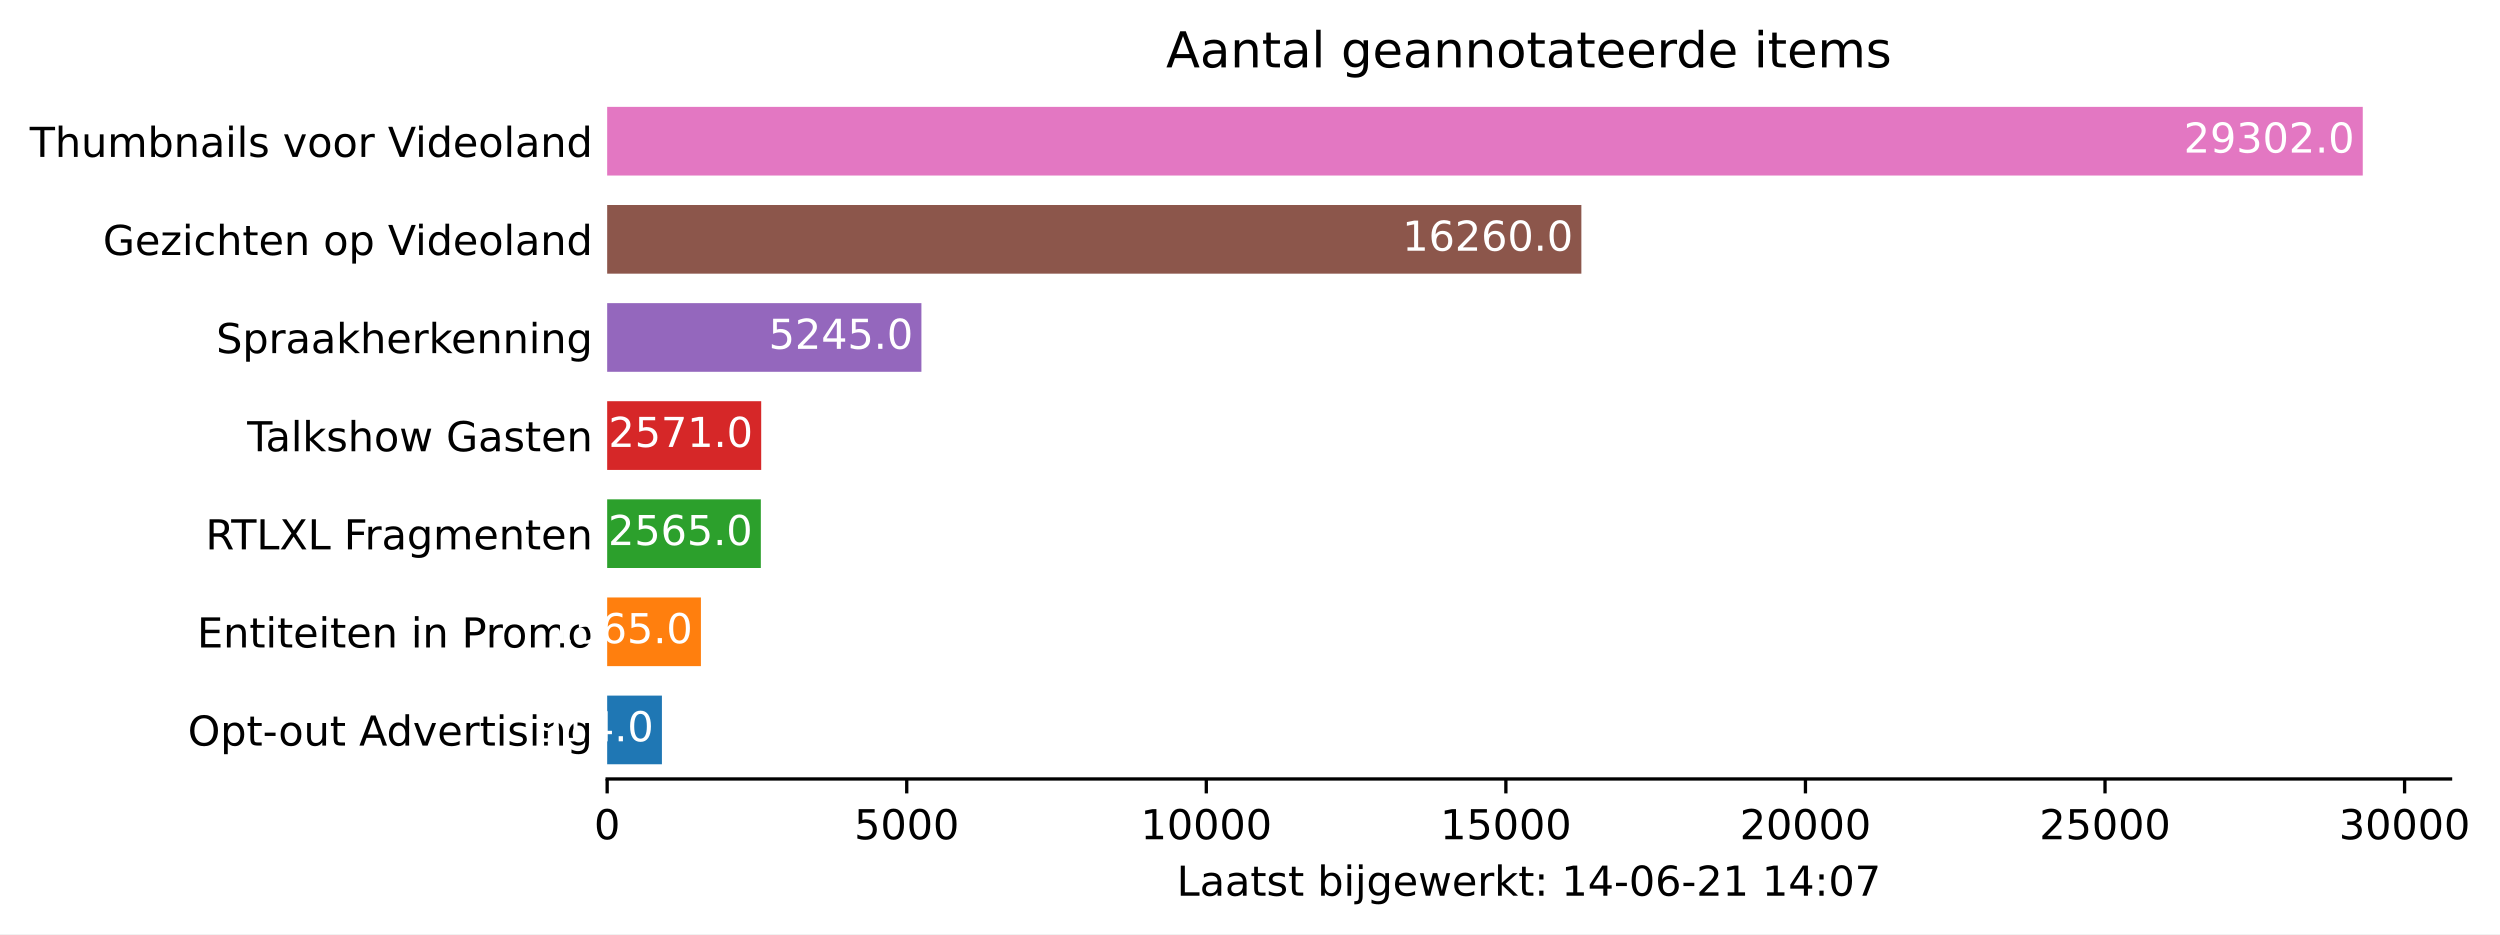
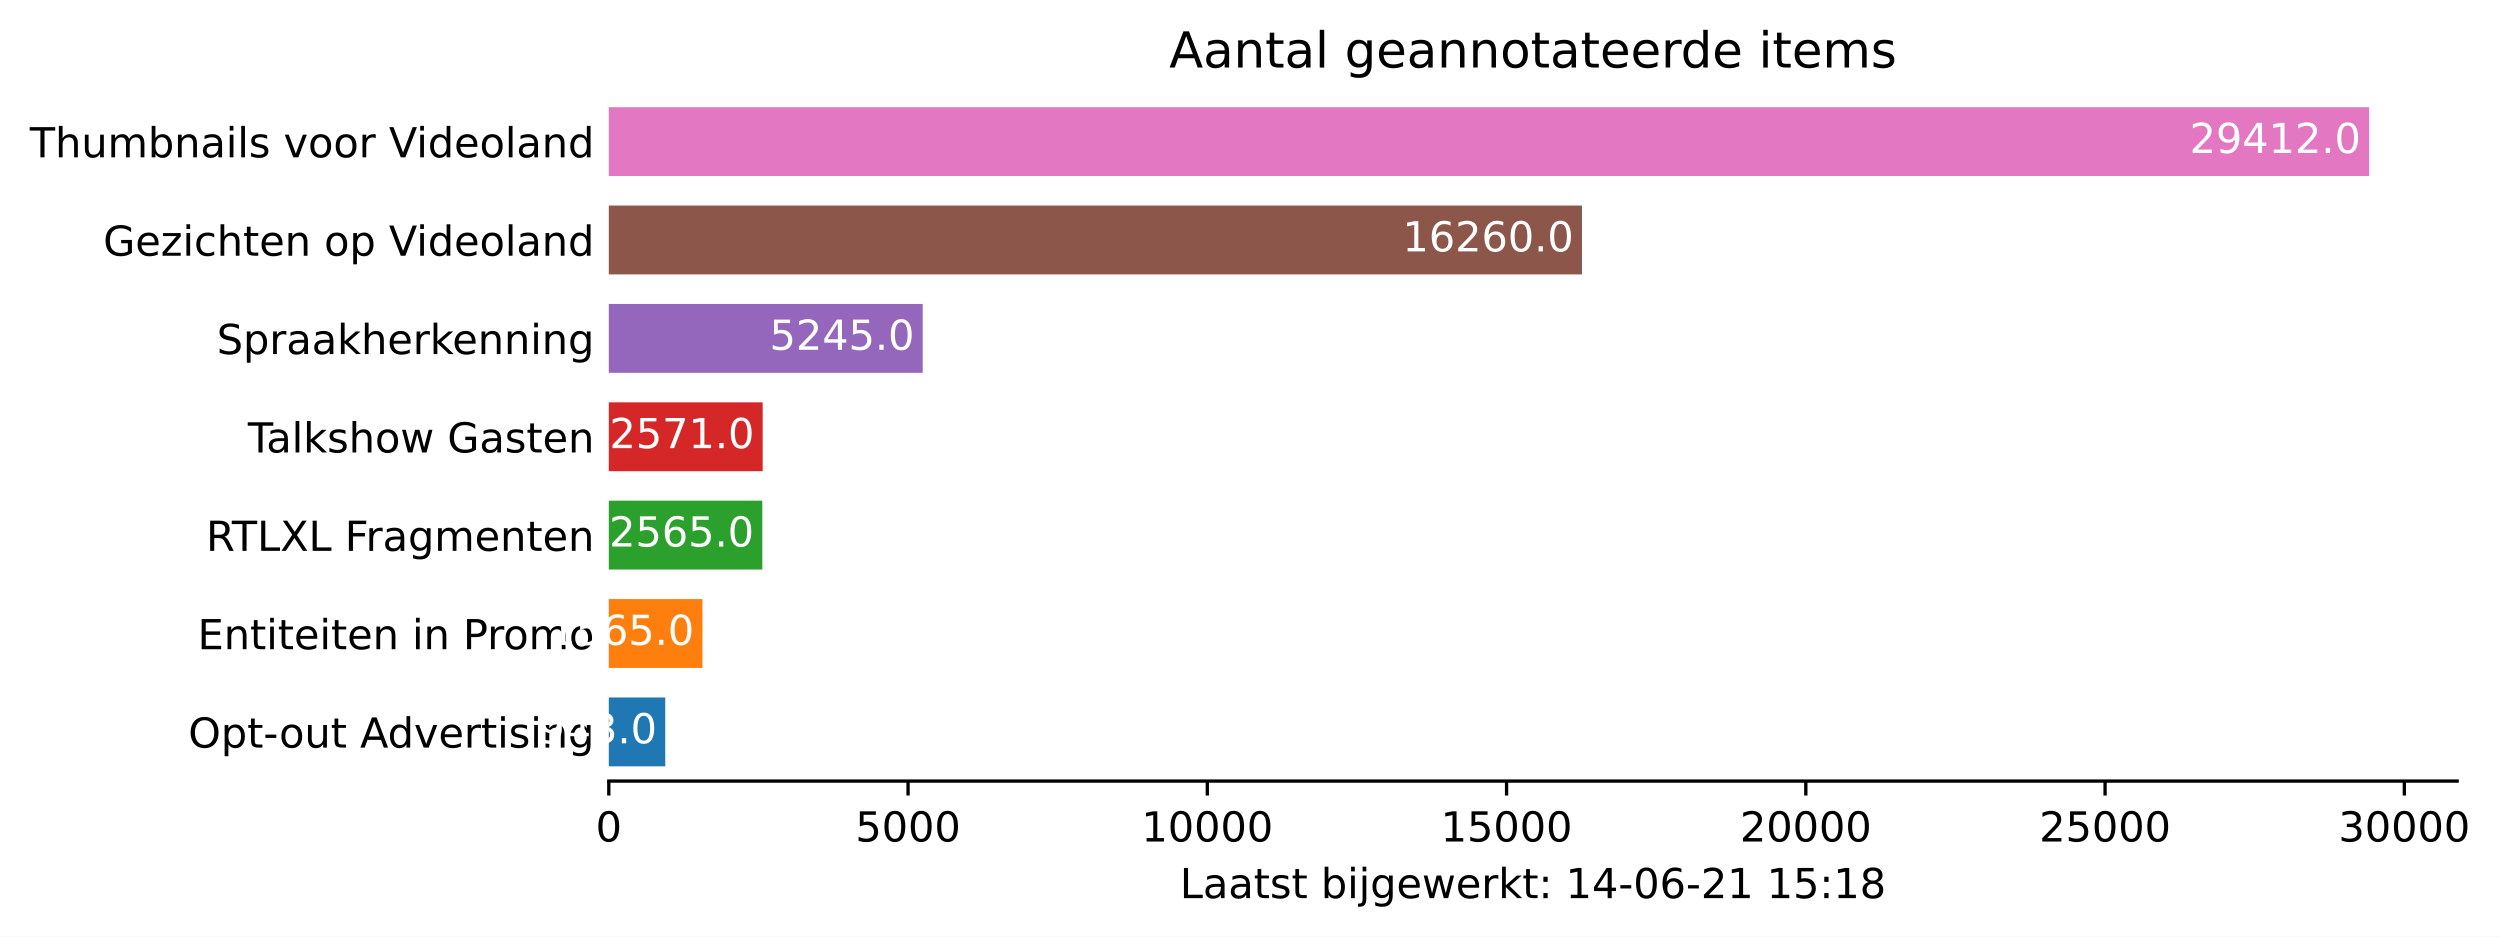
- <svg xmlns="http://www.w3.org/2000/svg" xmlns:xlink="http://www.w3.org/1999/xlink" height="226.194pt" version="1.1" viewBox="0 0 605.409 226.194" width="605.409pt">
+ <svg xmlns="http://www.w3.org/2000/svg" xmlns:xlink="http://www.w3.org/1999/xlink" height="226.194pt" version="1.1" viewBox="0 0 603.781 226.194" width="603.781pt">
  <defs>
    <style type="text/css">*{stroke-linecap:butt;stroke-linejoin:round;}</style>
  </defs>
  <g id="figure_1">
    <g id="patch_1">
-       <path d="M 0 226.194  L 605.409 226.194  L 605.409 0  L 0 0  z " style="fill:#ffffff;" />
+       <path d="M 0 226.194  L 603.781 226.194  L 603.781 0  L 0 0  z " style="fill:#ffffff;" />
    </g>
    <g id="axes_1">
      <g id="patch_2">
        <path d="M 147.033 188.638  L 593.433 188.638  L 593.433 22.318  L 147.033 22.318  z " style="fill:#ffffff;" />
      </g>
      <g id="patch_3">
-         <path clip-path="url(#p77dd5d8f05)" d="M 147.033 185.074  L 160.294 185.074  L 160.294 168.442  L 147.033 168.442  z " style="fill:#1f77b4;" />
+         <path clip-path="url(#p42a9fce59b)" d="M 147.033 185.074  L 160.664 185.074  L 160.664 168.442  L 147.033 168.442  z " style="fill:#1f77b4;" />
      </g>
      <g id="patch_4">
-         <path clip-path="url(#p77dd5d8f05)" d="M 147.033 161.314  L 169.739 161.314  L 169.739 144.682  L 147.033 144.682  z " style="fill:#ff7f0e;" />
+         <path clip-path="url(#p42a9fce59b)" d="M 147.033 161.314  L 169.654 161.314  L 169.654 144.682  L 147.033 144.682  z " style="fill:#ff7f0e;" />
      </g>
      <g id="patch_5">
-         <path clip-path="url(#p77dd5d8f05)" d="M 147.033 137.554  L 184.248 137.554  L 184.248 120.922  L 147.033 120.922  z " style="fill:#2ca02c;" />
+         <path clip-path="url(#p42a9fce59b)" d="M 147.033 137.554  L 184.109 137.554  L 184.109 120.922  L 147.033 120.922  z " style="fill:#2ca02c;" />
      </g>
      <g id="patch_6">
-         <path clip-path="url(#p77dd5d8f05)" d="M 147.033 113.794  L 184.335 113.794  L 184.335 97.162  L 147.033 97.162  z " style="fill:#d62728;" />
+         <path clip-path="url(#p42a9fce59b)" d="M 147.033 113.794  L 184.196 113.794  L 184.196 97.162  L 147.033 97.162  z " style="fill:#d62728;" />
      </g>
      <g id="patch_7">
-         <path clip-path="url(#p77dd5d8f05)" d="M 147.033 90.034  L 223.133 90.034  L 223.133 73.402  L 147.033 73.402  z " style="fill:#9467bd;" />
+         <path clip-path="url(#p42a9fce59b)" d="M 147.033 90.034  L 222.848 90.034  L 222.848 73.402  L 147.033 73.402  z " style="fill:#9467bd;" />
      </g>
      <g id="patch_8">
-         <path clip-path="url(#p77dd5d8f05)" d="M 147.033 66.274  L 382.949 66.274  L 382.949 49.642  L 147.033 49.642  z " style="fill:#8c564b;" />
+         <path clip-path="url(#p42a9fce59b)" d="M 147.033 66.274  L 382.067 66.274  L 382.067 49.642  L 147.033 49.642  z " style="fill:#8c564b;" />
      </g>
      <g id="patch_9">
-         <path clip-path="url(#p77dd5d8f05)" d="M 147.033 42.514  L 572.176 42.514  L 572.176 25.882  L 147.033 25.882  z " style="fill:#e377c2;" />
+         <path clip-path="url(#p42a9fce59b)" d="M 147.033 42.514  L 572.176 42.514  L 572.176 25.882  L 147.033 25.882  z " style="fill:#e377c2;" />
      </g>
      <g id="matplotlib.axis_1">
        <g id="xtick_1">
          <g id="line2d_1">
            <defs>
-               <path d="M 0 0  L 0 3.5  " id="m687e104dff" style="stroke:#000000;stroke-width:0.8;" />
+               <path d="M 0 0  L 0 3.5  " id="mfd3cbb9fb7" style="stroke:#000000;stroke-width:0.8;" />
            </defs>
            <g>
-               <use style="stroke:#000000;stroke-width:0.8;" x="147.033" xlink:href="#m687e104dff" y="188.638" />
+               <use style="stroke:#000000;stroke-width:0.8;" x="147.033" xlink:href="#mfd3cbb9fb7" y="188.638" />
            </g>
          </g>
          <g id="text_1">
            <g transform="translate(143.8516 203.2366)scale(0.1 -0.1)">
              <defs>
                <path d="M 2034 4250  Q 1547 4250 1301 3770  Q 1056 3291 1056 2328  Q 1056 1369 1301 889  Q 1547 409 2034 409  Q 2525 409 2770 889  Q 3016 1369 3016 2328  Q 3016 3291 2770 3770  Q 2525 4250 2034 4250  z M 2034 4750  Q 2819 4750 3233 4129  Q 3647 3509 3647 2328  Q 3647 1150 3233 529  Q 2819 -91 2034 -91  Q 1250 -91 836 529  Q 422 1150 422 2328  Q 422 3509 836 4129  Q 1250 4750 2034 4750  z " id="DejaVuSans-30" transform="scale(0.015625)" />
              </defs>
              <use xlink:href="#DejaVuSans-30" />
            </g>
          </g>
        </g>
        <g id="xtick_2">
          <g id="line2d_2">
            <g>
-               <use style="stroke:#000000;stroke-width:0.8;" x="219.578" xlink:href="#m687e104dff" y="188.638" />
+               <use style="stroke:#000000;stroke-width:0.8;" x="219.307" xlink:href="#mfd3cbb9fb7" y="188.638" />
            </g>
          </g>
          <g id="text_2">
-             <g transform="translate(206.8528 203.2366)scale(0.1 -0.1)">
+             <g transform="translate(206.5815 203.2366)scale(0.1 -0.1)">
              <defs>
                <path d="M 691 4666  L 3169 4666  L 3169 4134  L 1269 4134  L 1269 2991  Q 1406 3038 1543 3061  Q 1681 3084 1819 3084  Q 2600 3084 3056 2656  Q 3513 2228 3513 1497  Q 3513 744 3044 326  Q 2575 -91 1722 -91  Q 1428 -91 1123 -41  Q 819 9 494 109  L 494 744  Q 775 591 1075 516  Q 1375 441 1709 441  Q 2250 441 2565 725  Q 2881 1009 2881 1497  Q 2881 1984 2565 2268  Q 2250 2553 1709 2553  Q 1456 2553 1204 2497  Q 953 2441 691 2322  L 691 4666  z " id="DejaVuSans-35" transform="scale(0.015625)" />
              </defs>
              <use xlink:href="#DejaVuSans-35" />
              <use x="63.623" xlink:href="#DejaVuSans-30" />
              <use x="127.246" xlink:href="#DejaVuSans-30" />
              <use x="190.869" xlink:href="#DejaVuSans-30" />
            </g>
          </g>
        </g>
        <g id="xtick_3">
          <g id="line2d_3">
            <g>
-               <use style="stroke:#000000;stroke-width:0.8;" x="292.123" xlink:href="#m687e104dff" y="188.638" />
+               <use style="stroke:#000000;stroke-width:0.8;" x="291.58" xlink:href="#mfd3cbb9fb7" y="188.638" />
            </g>
          </g>
          <g id="text_3">
-             <g transform="translate(276.2166 203.2366)scale(0.1 -0.1)">
+             <g transform="translate(275.674 203.2366)scale(0.1 -0.1)">
              <defs>
                <path d="M 794 531  L 1825 531  L 1825 4091  L 703 3866  L 703 4441  L 1819 4666  L 2450 4666  L 2450 531  L 3481 531  L 3481 0  L 794 0  L 794 531  z " id="DejaVuSans-31" transform="scale(0.015625)" />
              </defs>
              <use xlink:href="#DejaVuSans-31" />
              <use x="63.623" xlink:href="#DejaVuSans-30" />
              <use x="127.246" xlink:href="#DejaVuSans-30" />
              <use x="190.869" xlink:href="#DejaVuSans-30" />
              <use x="254.492" xlink:href="#DejaVuSans-30" />
            </g>
          </g>
        </g>
        <g id="xtick_4">
          <g id="line2d_4">
            <g>
-               <use style="stroke:#000000;stroke-width:0.8;" x="364.668" xlink:href="#m687e104dff" y="188.638" />
+               <use style="stroke:#000000;stroke-width:0.8;" x="363.854" xlink:href="#mfd3cbb9fb7" y="188.638" />
            </g>
          </g>
          <g id="text_4">
-             <g transform="translate(348.7616 203.2366)scale(0.1 -0.1)">
+             <g transform="translate(347.9477 203.2366)scale(0.1 -0.1)">
              <use xlink:href="#DejaVuSans-31" />
              <use x="63.623" xlink:href="#DejaVuSans-35" />
              <use x="127.246" xlink:href="#DejaVuSans-30" />
              <use x="190.869" xlink:href="#DejaVuSans-30" />
              <use x="254.492" xlink:href="#DejaVuSans-30" />
            </g>
          </g>
        </g>
        <g id="xtick_5">
          <g id="line2d_5">
            <g>
-               <use style="stroke:#000000;stroke-width:0.8;" x="437.213" xlink:href="#m687e104dff" y="188.638" />
+               <use style="stroke:#000000;stroke-width:0.8;" x="436.128" xlink:href="#mfd3cbb9fb7" y="188.638" />
            </g>
          </g>
          <g id="text_5">
-             <g transform="translate(421.3067 203.2366)scale(0.1 -0.1)">
+             <g transform="translate(420.2214 203.2366)scale(0.1 -0.1)">
              <defs>
                <path d="M 1228 531  L 3431 531  L 3431 0  L 469 0  L 469 531  Q 828 903 1448 1529  Q 2069 2156 2228 2338  Q 2531 2678 2651 2914  Q 2772 3150 2772 3378  Q 2772 3750 2511 3984  Q 2250 4219 1831 4219  Q 1534 4219 1204 4116  Q 875 4013 500 3803  L 500 4441  Q 881 4594 1212 4672  Q 1544 4750 1819 4750  Q 2544 4750 2975 4387  Q 3406 4025 3406 3419  Q 3406 3131 3298 2873  Q 3191 2616 2906 2266  Q 2828 2175 2409 1742  Q 1991 1309 1228 531  z " id="DejaVuSans-32" transform="scale(0.015625)" />
              </defs>
              <use xlink:href="#DejaVuSans-32" />
              <use x="63.623" xlink:href="#DejaVuSans-30" />
              <use x="127.246" xlink:href="#DejaVuSans-30" />
              <use x="190.869" xlink:href="#DejaVuSans-30" />
              <use x="254.492" xlink:href="#DejaVuSans-30" />
            </g>
          </g>
        </g>
        <g id="xtick_6">
          <g id="line2d_6">
            <g>
-               <use style="stroke:#000000;stroke-width:0.8;" x="509.758" xlink:href="#m687e104dff" y="188.638" />
+               <use style="stroke:#000000;stroke-width:0.8;" x="508.401" xlink:href="#mfd3cbb9fb7" y="188.638" />
            </g>
          </g>
          <g id="text_6">
-             <g transform="translate(493.8517 203.2366)scale(0.1 -0.1)">
+             <g transform="translate(492.4951 203.2366)scale(0.1 -0.1)">
              <use xlink:href="#DejaVuSans-32" />
              <use x="63.623" xlink:href="#DejaVuSans-35" />
              <use x="127.246" xlink:href="#DejaVuSans-30" />
              <use x="190.869" xlink:href="#DejaVuSans-30" />
              <use x="254.492" xlink:href="#DejaVuSans-30" />
            </g>
          </g>
        </g>
        <g id="xtick_7">
          <g id="line2d_7">
            <g>
-               <use style="stroke:#000000;stroke-width:0.8;" x="582.303" xlink:href="#m687e104dff" y="188.638" />
+               <use style="stroke:#000000;stroke-width:0.8;" x="580.675" xlink:href="#mfd3cbb9fb7" y="188.638" />
            </g>
          </g>
          <g id="text_7">
-             <g transform="translate(566.3967 203.2366)scale(0.1 -0.1)">
+             <g transform="translate(564.7688 203.2366)scale(0.1 -0.1)">
              <defs>
                <path d="M 2597 2516  Q 3050 2419 3304 2112  Q 3559 1806 3559 1356  Q 3559 666 3084 287  Q 2609 -91 1734 -91  Q 1441 -91 1130 -33  Q 819 25 488 141  L 488 750  Q 750 597 1062 519  Q 1375 441 1716 441  Q 2309 441 2620 675  Q 2931 909 2931 1356  Q 2931 1769 2642 2001  Q 2353 2234 1838 2234  L 1294 2234  L 1294 2753  L 1863 2753  Q 2328 2753 2575 2939  Q 2822 3125 2822 3475  Q 2822 3834 2567 4026  Q 2313 4219 1838 4219  Q 1578 4219 1281 4162  Q 984 4106 628 3988  L 628 4550  Q 988 4650 1302 4700  Q 1616 4750 1894 4750  Q 2613 4750 3031 4423  Q 3450 4097 3450 3541  Q 3450 3153 3228 2886  Q 3006 2619 2597 2516  z " id="DejaVuSans-33" transform="scale(0.015625)" />
              </defs>
              <use xlink:href="#DejaVuSans-33" />
              <use x="63.623" xlink:href="#DejaVuSans-30" />
              <use x="127.246" xlink:href="#DejaVuSans-30" />
              <use x="190.869" xlink:href="#DejaVuSans-30" />
              <use x="254.492" xlink:href="#DejaVuSans-30" />
            </g>
          </g>
        </g>
        <g id="text_8">
          <g transform="translate(284.9578 216.9147)scale(0.1 -0.1)">
            <defs>
              <path d="M 628 4666  L 1259 4666  L 1259 531  L 3531 531  L 3531 0  L 628 0  L 628 4666  z " id="DejaVuSans-4c" transform="scale(0.015625)" />
              <path d="M 2194 1759  Q 1497 1759 1228 1600  Q 959 1441 959 1056  Q 959 750 1161 570  Q 1363 391 1709 391  Q 2188 391 2477 730  Q 2766 1069 2766 1631  L 2766 1759  L 2194 1759  z M 3341 1997  L 3341 0  L 2766 0  L 2766 531  Q 2569 213 2275 61  Q 1981 -91 1556 -91  Q 1019 -91 701 211  Q 384 513 384 1019  Q 384 1609 779 1909  Q 1175 2209 1959 2209  L 2766 2209  L 2766 2266  Q 2766 2663 2505 2880  Q 2244 3097 1772 3097  Q 1472 3097 1187 3025  Q 903 2953 641 2809  L 641 3341  Q 956 3463 1253 3523  Q 1550 3584 1831 3584  Q 2591 3584 2966 3190  Q 3341 2797 3341 1997  z " id="DejaVuSans-61" transform="scale(0.015625)" />
              <path d="M 1172 4494  L 1172 3500  L 2356 3500  L 2356 3053  L 1172 3053  L 1172 1153  Q 1172 725 1289 603  Q 1406 481 1766 481  L 2356 481  L 2356 0  L 1766 0  Q 1100 0 847 248  Q 594 497 594 1153  L 594 3053  L 172 3053  L 172 3500  L 594 3500  L 594 4494  L 1172 4494  z " id="DejaVuSans-74" transform="scale(0.015625)" />
              <path d="M 2834 3397  L 2834 2853  Q 2591 2978 2328 3040  Q 2066 3103 1784 3103  Q 1356 3103 1142 2972  Q 928 2841 928 2578  Q 928 2378 1081 2264  Q 1234 2150 1697 2047  L 1894 2003  Q 2506 1872 2764 1633  Q 3022 1394 3022 966  Q 3022 478 2636 193  Q 2250 -91 1575 -91  Q 1294 -91 989 -36  Q 684 19 347 128  L 347 722  Q 666 556 975 473  Q 1284 391 1588 391  Q 1994 391 2212 530  Q 2431 669 2431 922  Q 2431 1156 2273 1281  Q 2116 1406 1581 1522  L 1381 1569  Q 847 1681 609 1914  Q 372 2147 372 2553  Q 372 3047 722 3315  Q 1072 3584 1716 3584  Q 2034 3584 2315 3537  Q 2597 3491 2834 3397  z " id="DejaVuSans-73" transform="scale(0.015625)" />
              <path id="DejaVuSans-20" transform="scale(0.015625)" />
              <path d="M 3116 1747  Q 3116 2381 2855 2742  Q 2594 3103 2138 3103  Q 1681 3103 1420 2742  Q 1159 2381 1159 1747  Q 1159 1113 1420 752  Q 1681 391 2138 391  Q 2594 391 2855 752  Q 3116 1113 3116 1747  z M 1159 2969  Q 1341 3281 1617 3432  Q 1894 3584 2278 3584  Q 2916 3584 3314 3078  Q 3713 2572 3713 1747  Q 3713 922 3314 415  Q 2916 -91 2278 -91  Q 1894 -91 1617 61  Q 1341 213 1159 525  L 1159 0  L 581 0  L 581 4863  L 1159 4863  L 1159 2969  z " id="DejaVuSans-62" transform="scale(0.015625)" />
              <path d="M 603 3500  L 1178 3500  L 1178 0  L 603 0  L 603 3500  z M 603 4863  L 1178 4863  L 1178 4134  L 603 4134  L 603 4863  z " id="DejaVuSans-69" transform="scale(0.015625)" />
              <path d="M 603 3500  L 1178 3500  L 1178 -63  Q 1178 -731 923 -1031  Q 669 -1331 103 -1331  L -116 -1331  L -116 -844  L 38 -844  Q 366 -844 484 -692  Q 603 -541 603 -63  L 603 3500  z M 603 4863  L 1178 4863  L 1178 4134  L 603 4134  L 603 4863  z " id="DejaVuSans-6a" transform="scale(0.015625)" />
              <path d="M 2906 1791  Q 2906 2416 2648 2759  Q 2391 3103 1925 3103  Q 1463 3103 1205 2759  Q 947 2416 947 1791  Q 947 1169 1205 825  Q 1463 481 1925 481  Q 2391 481 2648 825  Q 2906 1169 2906 1791  z M 3481 434  Q 3481 -459 3084 -895  Q 2688 -1331 1869 -1331  Q 1566 -1331 1297 -1286  Q 1028 -1241 775 -1147  L 775 -588  Q 1028 -725 1275 -790  Q 1522 -856 1778 -856  Q 2344 -856 2625 -561  Q 2906 -266 2906 331  L 2906 616  Q 2728 306 2450 153  Q 2172 0 1784 0  Q 1141 0 747 490  Q 353 981 353 1791  Q 353 2603 747 3093  Q 1141 3584 1784 3584  Q 2172 3584 2450 3431  Q 2728 3278 2906 2969  L 2906 3500  L 3481 3500  L 3481 434  z " id="DejaVuSans-67" transform="scale(0.015625)" />
              <path d="M 3597 1894  L 3597 1613  L 953 1613  Q 991 1019 1311 708  Q 1631 397 2203 397  Q 2534 397 2845 478  Q 3156 559 3463 722  L 3463 178  Q 3153 47 2828 -22  Q 2503 -91 2169 -91  Q 1331 -91 842 396  Q 353 884 353 1716  Q 353 2575 817 3079  Q 1281 3584 2069 3584  Q 2775 3584 3186 3129  Q 3597 2675 3597 1894  z M 3022 2063  Q 3016 2534 2758 2815  Q 2500 3097 2075 3097  Q 1594 3097 1305 2825  Q 1016 2553 972 2059  L 3022 2063  z " id="DejaVuSans-65" transform="scale(0.015625)" />
              <path d="M 269 3500  L 844 3500  L 1563 769  L 2278 3500  L 2956 3500  L 3675 769  L 4391 3500  L 4966 3500  L 4050 0  L 3372 0  L 2619 2869  L 1863 0  L 1184 0  L 269 3500  z " id="DejaVuSans-77" transform="scale(0.015625)" />
              <path d="M 2631 2963  Q 2534 3019 2420 3045  Q 2306 3072 2169 3072  Q 1681 3072 1420 2755  Q 1159 2438 1159 1844  L 1159 0  L 581 0  L 581 3500  L 1159 3500  L 1159 2956  Q 1341 3275 1631 3429  Q 1922 3584 2338 3584  Q 2397 3584 2469 3576  Q 2541 3569 2628 3553  L 2631 2963  z " id="DejaVuSans-72" transform="scale(0.015625)" />
              <path d="M 581 4863  L 1159 4863  L 1159 1991  L 2875 3500  L 3609 3500  L 1753 1863  L 3688 0  L 2938 0  L 1159 1709  L 1159 0  L 581 0  L 581 4863  z " id="DejaVuSans-6b" transform="scale(0.015625)" />
              <path d="M 750 794  L 1409 794  L 1409 0  L 750 0  L 750 794  z M 750 3309  L 1409 3309  L 1409 2516  L 750 2516  L 750 3309  z " id="DejaVuSans-3a" transform="scale(0.015625)" />
              <path d="M 2419 4116  L 825 1625  L 2419 1625  L 2419 4116  z M 2253 4666  L 3047 4666  L 3047 1625  L 3713 1625  L 3713 1100  L 3047 1100  L 3047 0  L 2419 0  L 2419 1100  L 313 1100  L 313 1709  L 2253 4666  z " id="DejaVuSans-34" transform="scale(0.015625)" />
              <path d="M 313 2009  L 1997 2009  L 1997 1497  L 313 1497  L 313 2009  z " id="DejaVuSans-2d" transform="scale(0.015625)" />
              <path d="M 2113 2584  Q 1688 2584 1439 2293  Q 1191 2003 1191 1497  Q 1191 994 1439 701  Q 1688 409 2113 409  Q 2538 409 2786 701  Q 3034 994 3034 1497  Q 3034 2003 2786 2293  Q 2538 2584 2113 2584  z M 3366 4563  L 3366 3988  Q 3128 4100 2886 4159  Q 2644 4219 2406 4219  Q 1781 4219 1451 3797  Q 1122 3375 1075 2522  Q 1259 2794 1537 2939  Q 1816 3084 2150 3084  Q 2853 3084 3261 2657  Q 3669 2231 3669 1497  Q 3669 778 3244 343  Q 2819 -91 2113 -91  Q 1303 -91 875 529  Q 447 1150 447 2328  Q 447 3434 972 4092  Q 1497 4750 2381 4750  Q 2619 4750 2861 4703  Q 3103 4656 3366 4563  z " id="DejaVuSans-36" transform="scale(0.015625)" />
-               <path d="M 525 4666  L 3525 4666  L 3525 4397  L 1831 0  L 1172 0  L 2766 4134  L 525 4134  L 525 4666  z " id="DejaVuSans-37" transform="scale(0.015625)" />
+               <path d="M 2034 2216  Q 1584 2216 1326 1975  Q 1069 1734 1069 1313  Q 1069 891 1326 650  Q 1584 409 2034 409  Q 2484 409 2743 651  Q 3003 894 3003 1313  Q 3003 1734 2745 1975  Q 2488 2216 2034 2216  z M 1403 2484  Q 997 2584 770 2862  Q 544 3141 544 3541  Q 544 4100 942 4425  Q 1341 4750 2034 4750  Q 2731 4750 3128 4425  Q 3525 4100 3525 3541  Q 3525 3141 3298 2862  Q 3072 2584 2669 2484  Q 3125 2378 3379 2068  Q 3634 1759 3634 1313  Q 3634 634 3220 271  Q 2806 -91 2034 -91  Q 1263 -91 848 271  Q 434 634 434 1313  Q 434 1759 690 2068  Q 947 2378 1403 2484  z M 1172 3481  Q 1172 3119 1398 2916  Q 1625 2713 2034 2713  Q 2441 2713 2670 2916  Q 2900 3119 2900 3481  Q 2900 3844 2670 4047  Q 2441 4250 2034 4250  Q 1625 4250 1398 4047  Q 1172 3844 1172 3481  z " id="DejaVuSans-38" transform="scale(0.015625)" />
            </defs>
            <use xlink:href="#DejaVuSans-4c" />
            <use x="55.713" xlink:href="#DejaVuSans-61" />
            <use x="116.992" xlink:href="#DejaVuSans-61" />
            <use x="178.271" xlink:href="#DejaVuSans-74" />
            <use x="217.48" xlink:href="#DejaVuSans-73" />
            <use x="269.58" xlink:href="#DejaVuSans-74" />
            <use x="308.789" xlink:href="#DejaVuSans-20" />
            <use x="340.576" xlink:href="#DejaVuSans-62" />
            <use x="404.053" xlink:href="#DejaVuSans-69" />
            <use x="431.836" xlink:href="#DejaVuSans-6a" />
            <use x="459.619" xlink:href="#DejaVuSans-67" />
            <use x="523.096" xlink:href="#DejaVuSans-65" />
            <use x="584.619" xlink:href="#DejaVuSans-77" />
            <use x="666.406" xlink:href="#DejaVuSans-65" />
            <use x="727.93" xlink:href="#DejaVuSans-72" />
            <use x="769.043" xlink:href="#DejaVuSans-6b" />
            <use x="826.953" xlink:href="#DejaVuSans-74" />
            <use x="866.162" xlink:href="#DejaVuSans-3a" />
            <use x="899.854" xlink:href="#DejaVuSans-20" />
            <use x="931.641" xlink:href="#DejaVuSans-31" />
            <use x="995.264" xlink:href="#DejaVuSans-34" />
            <use x="1058.887" xlink:href="#DejaVuSans-2d" />
            <use x="1094.971" xlink:href="#DejaVuSans-30" />
            <use x="1158.594" xlink:href="#DejaVuSans-36" />
            <use x="1222.217" xlink:href="#DejaVuSans-2d" />
            <use x="1258.301" xlink:href="#DejaVuSans-32" />
            <use x="1321.924" xlink:href="#DejaVuSans-31" />
            <use x="1385.547" xlink:href="#DejaVuSans-20" />
            <use x="1417.334" xlink:href="#DejaVuSans-31" />
-             <use x="1480.957" xlink:href="#DejaVuSans-34" />
+             <use x="1480.957" xlink:href="#DejaVuSans-35" />
            <use x="1544.58" xlink:href="#DejaVuSans-3a" />
-             <use x="1578.271" xlink:href="#DejaVuSans-30" />
-             <use x="1641.895" xlink:href="#DejaVuSans-37" />
+             <use x="1578.271" xlink:href="#DejaVuSans-31" />
+             <use x="1641.895" xlink:href="#DejaVuSans-38" />
          </g>
        </g>
      </g>
      <g id="matplotlib.axis_2">
        <g id="ytick_1">
          <g id="line2d_8" />
          <g id="text_9">
            <g transform="translate(45.47344 180.5573)scale(0.1 -0.1)">
              <defs>
                <path d="M 2522 4238  Q 1834 4238 1429 3725  Q 1025 3213 1025 2328  Q 1025 1447 1429 934  Q 1834 422 2522 422  Q 3209 422 3611 934  Q 4013 1447 4013 2328  Q 4013 3213 3611 3725  Q 3209 4238 2522 4238  z M 2522 4750  Q 3503 4750 4090 4092  Q 4678 3434 4678 2328  Q 4678 1225 4090 567  Q 3503 -91 2522 -91  Q 1538 -91 948 565  Q 359 1222 359 2328  Q 359 3434 948 4092  Q 1538 4750 2522 4750  z " id="DejaVuSans-4f" transform="scale(0.015625)" />
                <path d="M 1159 525  L 1159 -1331  L 581 -1331  L 581 3500  L 1159 3500  L 1159 2969  Q 1341 3281 1617 3432  Q 1894 3584 2278 3584  Q 2916 3584 3314 3078  Q 3713 2572 3713 1747  Q 3713 922 3314 415  Q 2916 -91 2278 -91  Q 1894 -91 1617 61  Q 1341 213 1159 525  z M 3116 1747  Q 3116 2381 2855 2742  Q 2594 3103 2138 3103  Q 1681 3103 1420 2742  Q 1159 2381 1159 1747  Q 1159 1113 1420 752  Q 1681 391 2138 391  Q 2594 391 2855 752  Q 3116 1113 3116 1747  z " id="DejaVuSans-70" transform="scale(0.015625)" />
                <path d="M 1959 3097  Q 1497 3097 1228 2736  Q 959 2375 959 1747  Q 959 1119 1226 758  Q 1494 397 1959 397  Q 2419 397 2687 759  Q 2956 1122 2956 1747  Q 2956 2369 2687 2733  Q 2419 3097 1959 3097  z M 1959 3584  Q 2709 3584 3137 3096  Q 3566 2609 3566 1747  Q 3566 888 3137 398  Q 2709 -91 1959 -91  Q 1206 -91 779 398  Q 353 888 353 1747  Q 353 2609 779 3096  Q 1206 3584 1959 3584  z " id="DejaVuSans-6f" transform="scale(0.015625)" />
                <path d="M 544 1381  L 544 3500  L 1119 3500  L 1119 1403  Q 1119 906 1312 657  Q 1506 409 1894 409  Q 2359 409 2629 706  Q 2900 1003 2900 1516  L 2900 3500  L 3475 3500  L 3475 0  L 2900 0  L 2900 538  Q 2691 219 2414 64  Q 2138 -91 1772 -91  Q 1169 -91 856 284  Q 544 659 544 1381  z M 1991 3584  L 1991 3584  z " id="DejaVuSans-75" transform="scale(0.015625)" />
                <path d="M 2188 4044  L 1331 1722  L 3047 1722  L 2188 4044  z M 1831 4666  L 2547 4666  L 4325 0  L 3669 0  L 3244 1197  L 1141 1197  L 716 0  L 50 0  L 1831 4666  z " id="DejaVuSans-41" transform="scale(0.015625)" />
                <path d="M 2906 2969  L 2906 4863  L 3481 4863  L 3481 0  L 2906 0  L 2906 525  Q 2725 213 2448 61  Q 2172 -91 1784 -91  Q 1150 -91 751 415  Q 353 922 353 1747  Q 353 2572 751 3078  Q 1150 3584 1784 3584  Q 2172 3584 2448 3432  Q 2725 3281 2906 2969  z M 947 1747  Q 947 1113 1208 752  Q 1469 391 1925 391  Q 2381 391 2643 752  Q 2906 1113 2906 1747  Q 2906 2381 2643 2742  Q 2381 3103 1925 3103  Q 1469 3103 1208 2742  Q 947 2381 947 1747  z " id="DejaVuSans-64" transform="scale(0.015625)" />
                <path d="M 191 3500  L 800 3500  L 1894 563  L 2988 3500  L 3597 3500  L 2284 0  L 1503 0  L 191 3500  z " id="DejaVuSans-76" transform="scale(0.015625)" />
                <path d="M 3513 2113  L 3513 0  L 2938 0  L 2938 2094  Q 2938 2591 2744 2837  Q 2550 3084 2163 3084  Q 1697 3084 1428 2787  Q 1159 2491 1159 1978  L 1159 0  L 581 0  L 581 3500  L 1159 3500  L 1159 2956  Q 1366 3272 1645 3428  Q 1925 3584 2291 3584  Q 2894 3584 3203 3211  Q 3513 2838 3513 2113  z " id="DejaVuSans-6e" transform="scale(0.015625)" />
              </defs>
              <use xlink:href="#DejaVuSans-4f" />
              <use x="78.711" xlink:href="#DejaVuSans-70" />
              <use x="142.188" xlink:href="#DejaVuSans-74" />
              <use x="181.396" xlink:href="#DejaVuSans-2d" />
              <use x="219.355" xlink:href="#DejaVuSans-6f" />
              <use x="280.537" xlink:href="#DejaVuSans-75" />
              <use x="343.916" xlink:href="#DejaVuSans-74" />
              <use x="383.125" xlink:href="#DejaVuSans-20" />
              <use x="414.912" xlink:href="#DejaVuSans-41" />
              <use x="481.57" xlink:href="#DejaVuSans-64" />
              <use x="545.047" xlink:href="#DejaVuSans-76" />
              <use x="604.227" xlink:href="#DejaVuSans-65" />
              <use x="665.75" xlink:href="#DejaVuSans-72" />
              <use x="706.863" xlink:href="#DejaVuSans-74" />
              <use x="746.072" xlink:href="#DejaVuSans-69" />
              <use x="773.855" xlink:href="#DejaVuSans-73" />
              <use x="825.955" xlink:href="#DejaVuSans-69" />
              <use x="853.738" xlink:href="#DejaVuSans-6e" />
              <use x="917.117" xlink:href="#DejaVuSans-67" />
            </g>
          </g>
        </g>
        <g id="ytick_2">
          <g id="line2d_9" />
          <g id="text_10">
            <g transform="translate(47.725 156.7973)scale(0.1 -0.1)">
              <defs>
                <path d="M 628 4666  L 3578 4666  L 3578 4134  L 1259 4134  L 1259 2753  L 3481 2753  L 3481 2222  L 1259 2222  L 1259 531  L 3634 531  L 3634 0  L 628 0  L 628 4666  z " id="DejaVuSans-45" transform="scale(0.015625)" />
                <path d="M 1259 4147  L 1259 2394  L 2053 2394  Q 2494 2394 2734 2622  Q 2975 2850 2975 3272  Q 2975 3691 2734 3919  Q 2494 4147 2053 4147  L 1259 4147  z M 628 4666  L 2053 4666  Q 2838 4666 3239 4311  Q 3641 3956 3641 3272  Q 3641 2581 3239 2228  Q 2838 1875 2053 1875  L 1259 1875  L 1259 0  L 628 0  L 628 4666  z " id="DejaVuSans-50" transform="scale(0.015625)" />
                <path d="M 3328 2828  Q 3544 3216 3844 3400  Q 4144 3584 4550 3584  Q 5097 3584 5394 3201  Q 5691 2819 5691 2113  L 5691 0  L 5113 0  L 5113 2094  Q 5113 2597 4934 2840  Q 4756 3084 4391 3084  Q 3944 3084 3684 2787  Q 3425 2491 3425 1978  L 3425 0  L 2847 0  L 2847 2094  Q 2847 2600 2669 2842  Q 2491 3084 2119 3084  Q 1678 3084 1418 2786  Q 1159 2488 1159 1978  L 1159 0  L 581 0  L 581 3500  L 1159 3500  L 1159 2956  Q 1356 3278 1631 3431  Q 1906 3584 2284 3584  Q 2666 3584 2933 3390  Q 3200 3197 3328 2828  z " id="DejaVuSans-6d" transform="scale(0.015625)" />
              </defs>
              <use xlink:href="#DejaVuSans-45" />
              <use x="63.184" xlink:href="#DejaVuSans-6e" />
              <use x="126.562" xlink:href="#DejaVuSans-74" />
              <use x="165.771" xlink:href="#DejaVuSans-69" />
              <use x="193.555" xlink:href="#DejaVuSans-74" />
              <use x="232.764" xlink:href="#DejaVuSans-65" />
              <use x="294.287" xlink:href="#DejaVuSans-69" />
              <use x="322.07" xlink:href="#DejaVuSans-74" />
              <use x="361.279" xlink:href="#DejaVuSans-65" />
              <use x="422.803" xlink:href="#DejaVuSans-6e" />
              <use x="486.182" xlink:href="#DejaVuSans-20" />
              <use x="517.969" xlink:href="#DejaVuSans-69" />
              <use x="545.752" xlink:href="#DejaVuSans-6e" />
              <use x="609.131" xlink:href="#DejaVuSans-20" />
              <use x="640.918" xlink:href="#DejaVuSans-50" />
              <use x="699.471" xlink:href="#DejaVuSans-72" />
              <use x="738.334" xlink:href="#DejaVuSans-6f" />
              <use x="799.516" xlink:href="#DejaVuSans-6d" />
              <use x="896.928" xlink:href="#DejaVuSans-6f" />
            </g>
          </g>
        </g>
        <g id="ytick_3">
          <g id="line2d_10" />
          <g id="text_11">
            <g transform="translate(49.77344 133.0373)scale(0.1 -0.1)">
              <defs>
                <path d="M 2841 2188  Q 3044 2119 3236 1894  Q 3428 1669 3622 1275  L 4263 0  L 3584 0  L 2988 1197  Q 2756 1666 2539 1819  Q 2322 1972 1947 1972  L 1259 1972  L 1259 0  L 628 0  L 628 4666  L 2053 4666  Q 2853 4666 3247 4331  Q 3641 3997 3641 3322  Q 3641 2881 3436 2590  Q 3231 2300 2841 2188  z M 1259 4147  L 1259 2491  L 2053 2491  Q 2509 2491 2742 2702  Q 2975 2913 2975 3322  Q 2975 3731 2742 3939  Q 2509 4147 2053 4147  L 1259 4147  z " id="DejaVuSans-52" transform="scale(0.015625)" />
                <path d="M -19 4666  L 3928 4666  L 3928 4134  L 2272 4134  L 2272 0  L 1638 0  L 1638 4134  L -19 4134  L -19 4666  z " id="DejaVuSans-54" transform="scale(0.015625)" />
                <path d="M 403 4666  L 1081 4666  L 2241 2931  L 3406 4666  L 4084 4666  L 2584 2425  L 4184 0  L 3506 0  L 2194 1984  L 872 0  L 191 0  L 1856 2491  L 403 4666  z " id="DejaVuSans-58" transform="scale(0.015625)" />
                <path d="M 628 4666  L 3309 4666  L 3309 4134  L 1259 4134  L 1259 2759  L 3109 2759  L 3109 2228  L 1259 2228  L 1259 0  L 628 0  L 628 4666  z " id="DejaVuSans-46" transform="scale(0.015625)" />
              </defs>
              <use xlink:href="#DejaVuSans-52" />
              <use x="62.232" xlink:href="#DejaVuSans-54" />
              <use x="123.316" xlink:href="#DejaVuSans-4c" />
              <use x="179.029" xlink:href="#DejaVuSans-58" />
              <use x="247.535" xlink:href="#DejaVuSans-4c" />
              <use x="303.248" xlink:href="#DejaVuSans-20" />
              <use x="335.035" xlink:href="#DejaVuSans-46" />
              <use x="385.305" xlink:href="#DejaVuSans-72" />
              <use x="426.418" xlink:href="#DejaVuSans-61" />
              <use x="487.697" xlink:href="#DejaVuSans-67" />
              <use x="551.174" xlink:href="#DejaVuSans-6d" />
              <use x="648.586" xlink:href="#DejaVuSans-65" />
              <use x="710.109" xlink:href="#DejaVuSans-6e" />
              <use x="773.488" xlink:href="#DejaVuSans-74" />
              <use x="812.697" xlink:href="#DejaVuSans-65" />
              <use x="874.221" xlink:href="#DejaVuSans-6e" />
            </g>
          </g>
        </g>
        <g id="ytick_4">
          <g id="line2d_11" />
          <g id="text_12">
            <g transform="translate(59.85938 109.2773)scale(0.1 -0.1)">
              <defs>
                <path d="M 603 4863  L 1178 4863  L 1178 0  L 603 0  L 603 4863  z " id="DejaVuSans-6c" transform="scale(0.015625)" />
                <path d="M 3513 2113  L 3513 0  L 2938 0  L 2938 2094  Q 2938 2591 2744 2837  Q 2550 3084 2163 3084  Q 1697 3084 1428 2787  Q 1159 2491 1159 1978  L 1159 0  L 581 0  L 581 4863  L 1159 4863  L 1159 2956  Q 1366 3272 1645 3428  Q 1925 3584 2291 3584  Q 2894 3584 3203 3211  Q 3513 2838 3513 2113  z " id="DejaVuSans-68" transform="scale(0.015625)" />
                <path d="M 3809 666  L 3809 1919  L 2778 1919  L 2778 2438  L 4434 2438  L 4434 434  Q 4069 175 3628 42  Q 3188 -91 2688 -91  Q 1594 -91 976 548  Q 359 1188 359 2328  Q 359 3472 976 4111  Q 1594 4750 2688 4750  Q 3144 4750 3555 4637  Q 3966 4525 4313 4306  L 4313 3634  Q 3963 3931 3569 4081  Q 3175 4231 2741 4231  Q 1884 4231 1454 3753  Q 1025 3275 1025 2328  Q 1025 1384 1454 906  Q 1884 428 2741 428  Q 3075 428 3337 486  Q 3600 544 3809 666  z " id="DejaVuSans-47" transform="scale(0.015625)" />
              </defs>
              <use xlink:href="#DejaVuSans-54" />
              <use x="44.584" xlink:href="#DejaVuSans-61" />
              <use x="105.863" xlink:href="#DejaVuSans-6c" />
              <use x="133.646" xlink:href="#DejaVuSans-6b" />
              <use x="191.557" xlink:href="#DejaVuSans-73" />
              <use x="243.656" xlink:href="#DejaVuSans-68" />
              <use x="307.035" xlink:href="#DejaVuSans-6f" />
              <use x="368.217" xlink:href="#DejaVuSans-77" />
              <use x="450.004" xlink:href="#DejaVuSans-20" />
              <use x="481.791" xlink:href="#DejaVuSans-47" />
              <use x="559.281" xlink:href="#DejaVuSans-61" />
              <use x="620.561" xlink:href="#DejaVuSans-73" />
              <use x="672.66" xlink:href="#DejaVuSans-74" />
              <use x="711.869" xlink:href="#DejaVuSans-65" />
              <use x="773.393" xlink:href="#DejaVuSans-6e" />
            </g>
          </g>
        </g>
        <g id="ytick_5">
          <g id="line2d_12" />
          <g id="text_13">
            <g transform="translate(52.35625 85.51734)scale(0.1 -0.1)">
              <defs>
                <path d="M 3425 4513  L 3425 3897  Q 3066 4069 2747 4153  Q 2428 4238 2131 4238  Q 1616 4238 1336 4038  Q 1056 3838 1056 3469  Q 1056 3159 1242 3001  Q 1428 2844 1947 2747  L 2328 2669  Q 3034 2534 3370 2195  Q 3706 1856 3706 1288  Q 3706 609 3251 259  Q 2797 -91 1919 -91  Q 1588 -91 1214 -16  Q 841 59 441 206  L 441 856  Q 825 641 1194 531  Q 1563 422 1919 422  Q 2459 422 2753 634  Q 3047 847 3047 1241  Q 3047 1584 2836 1778  Q 2625 1972 2144 2069  L 1759 2144  Q 1053 2284 737 2584  Q 422 2884 422 3419  Q 422 4038 858 4394  Q 1294 4750 2059 4750  Q 2388 4750 2728 4690  Q 3069 4631 3425 4513  z " id="DejaVuSans-53" transform="scale(0.015625)" />
              </defs>
              <use xlink:href="#DejaVuSans-53" />
              <use x="63.477" xlink:href="#DejaVuSans-70" />
              <use x="126.953" xlink:href="#DejaVuSans-72" />
              <use x="168.066" xlink:href="#DejaVuSans-61" />
              <use x="229.346" xlink:href="#DejaVuSans-61" />
              <use x="290.625" xlink:href="#DejaVuSans-6b" />
              <use x="348.535" xlink:href="#DejaVuSans-68" />
              <use x="411.914" xlink:href="#DejaVuSans-65" />
              <use x="473.438" xlink:href="#DejaVuSans-72" />
              <use x="514.551" xlink:href="#DejaVuSans-6b" />
              <use x="568.836" xlink:href="#DejaVuSans-65" />
              <use x="630.359" xlink:href="#DejaVuSans-6e" />
              <use x="693.738" xlink:href="#DejaVuSans-6e" />
              <use x="757.117" xlink:href="#DejaVuSans-69" />
              <use x="784.9" xlink:href="#DejaVuSans-6e" />
              <use x="848.279" xlink:href="#DejaVuSans-67" />
            </g>
          </g>
        </g>
        <g id="ytick_6">
          <g id="line2d_13" />
          <g id="text_14">
            <g transform="translate(24.92813 61.75734)scale(0.1 -0.1)">
              <defs>
                <path d="M 353 3500  L 3084 3500  L 3084 2975  L 922 459  L 3084 459  L 3084 0  L 275 0  L 275 525  L 2438 3041  L 353 3041  L 353 3500  z " id="DejaVuSans-7a" transform="scale(0.015625)" />
                <path d="M 3122 3366  L 3122 2828  Q 2878 2963 2633 3030  Q 2388 3097 2138 3097  Q 1578 3097 1268 2742  Q 959 2388 959 1747  Q 959 1106 1268 751  Q 1578 397 2138 397  Q 2388 397 2633 464  Q 2878 531 3122 666  L 3122 134  Q 2881 22 2623 -34  Q 2366 -91 2075 -91  Q 1284 -91 818 406  Q 353 903 353 1747  Q 353 2603 823 3093  Q 1294 3584 2113 3584  Q 2378 3584 2631 3529  Q 2884 3475 3122 3366  z " id="DejaVuSans-63" transform="scale(0.015625)" />
                <path d="M 1831 0  L 50 4666  L 709 4666  L 2188 738  L 3669 4666  L 4325 4666  L 2547 0  L 1831 0  z " id="DejaVuSans-56" transform="scale(0.015625)" />
              </defs>
              <use xlink:href="#DejaVuSans-47" />
              <use x="77.49" xlink:href="#DejaVuSans-65" />
              <use x="139.014" xlink:href="#DejaVuSans-7a" />
              <use x="191.504" xlink:href="#DejaVuSans-69" />
              <use x="219.287" xlink:href="#DejaVuSans-63" />
              <use x="274.268" xlink:href="#DejaVuSans-68" />
              <use x="337.646" xlink:href="#DejaVuSans-74" />
              <use x="376.855" xlink:href="#DejaVuSans-65" />
              <use x="438.379" xlink:href="#DejaVuSans-6e" />
              <use x="501.758" xlink:href="#DejaVuSans-20" />
              <use x="533.545" xlink:href="#DejaVuSans-6f" />
              <use x="594.727" xlink:href="#DejaVuSans-70" />
              <use x="658.203" xlink:href="#DejaVuSans-20" />
              <use x="689.99" xlink:href="#DejaVuSans-56" />
              <use x="756.148" xlink:href="#DejaVuSans-69" />
              <use x="783.932" xlink:href="#DejaVuSans-64" />
              <use x="847.408" xlink:href="#DejaVuSans-65" />
              <use x="908.932" xlink:href="#DejaVuSans-6f" />
              <use x="970.113" xlink:href="#DejaVuSans-6c" />
              <use x="997.896" xlink:href="#DejaVuSans-61" />
              <use x="1059.176" xlink:href="#DejaVuSans-6e" />
              <use x="1122.555" xlink:href="#DejaVuSans-64" />
            </g>
          </g>
        </g>
        <g id="ytick_7">
          <g id="line2d_14" />
          <g id="text_15">
            <g transform="translate(7.2 37.99734)scale(0.1 -0.1)">
              <use xlink:href="#DejaVuSans-54" />
              <use x="61.084" xlink:href="#DejaVuSans-68" />
              <use x="124.463" xlink:href="#DejaVuSans-75" />
              <use x="187.842" xlink:href="#DejaVuSans-6d" />
              <use x="285.254" xlink:href="#DejaVuSans-62" />
              <use x="348.73" xlink:href="#DejaVuSans-6e" />
              <use x="412.109" xlink:href="#DejaVuSans-61" />
              <use x="473.389" xlink:href="#DejaVuSans-69" />
              <use x="501.172" xlink:href="#DejaVuSans-6c" />
              <use x="528.955" xlink:href="#DejaVuSans-73" />
              <use x="581.055" xlink:href="#DejaVuSans-20" />
              <use x="612.842" xlink:href="#DejaVuSans-76" />
              <use x="672.021" xlink:href="#DejaVuSans-6f" />
              <use x="733.203" xlink:href="#DejaVuSans-6f" />
              <use x="794.385" xlink:href="#DejaVuSans-72" />
              <use x="835.498" xlink:href="#DejaVuSans-20" />
              <use x="867.285" xlink:href="#DejaVuSans-56" />
              <use x="933.443" xlink:href="#DejaVuSans-69" />
              <use x="961.227" xlink:href="#DejaVuSans-64" />
              <use x="1024.703" xlink:href="#DejaVuSans-65" />
              <use x="1086.227" xlink:href="#DejaVuSans-6f" />
              <use x="1147.408" xlink:href="#DejaVuSans-6c" />
              <use x="1175.191" xlink:href="#DejaVuSans-61" />
              <use x="1236.471" xlink:href="#DejaVuSans-6e" />
              <use x="1299.85" xlink:href="#DejaVuSans-64" />
            </g>
          </g>
        </g>
      </g>
      <g id="patch_10">
        <path d="M 147.033 188.638  L 593.433 188.638  " style="fill:none;stroke:#000000;stroke-linecap:square;stroke-linejoin:miter;stroke-width:0.8;" />
      </g>
      <g id="text_16">
-         <g style="fill:#ffffff;" transform="translate(129.6659 179.5175)scale(0.1 -0.1)">
+         <g style="fill:#ffffff;" transform="translate(130.0355 179.5175)scale(0.1 -0.1)">
          <defs>
            <path d="M 703 97  L 703 672  Q 941 559 1184 500  Q 1428 441 1663 441  Q 2288 441 2617 861  Q 2947 1281 2994 2138  Q 2813 1869 2534 1725  Q 2256 1581 1919 1581  Q 1219 1581 811 2004  Q 403 2428 403 3163  Q 403 3881 828 4315  Q 1253 4750 1959 4750  Q 2769 4750 3195 4129  Q 3622 3509 3622 2328  Q 3622 1225 3098 567  Q 2575 -91 1691 -91  Q 1453 -91 1209 -44  Q 966 3 703 97  z M 1959 2075  Q 2384 2075 2632 2365  Q 2881 2656 2881 3163  Q 2881 3666 2632 3958  Q 2384 4250 1959 4250  Q 1534 4250 1286 3958  Q 1038 3666 1038 3163  Q 1038 2656 1286 2365  Q 1534 2075 1959 2075  z " id="DejaVuSans-39" transform="scale(0.015625)" />
            <path d="M 684 794  L 1344 794  L 1344 0  L 684 0  L 684 794  z " id="DejaVuSans-2e" transform="scale(0.015625)" />
          </defs>
          <use xlink:href="#DejaVuSans-39" />
-           <use x="63.623" xlink:href="#DejaVuSans-31" />
-           <use x="127.246" xlink:href="#DejaVuSans-34" />
+           <use x="63.623" xlink:href="#DejaVuSans-34" />
+           <use x="127.246" xlink:href="#DejaVuSans-33" />
          <use x="190.869" xlink:href="#DejaVuSans-2e" />
          <use x="222.656" xlink:href="#DejaVuSans-30" />
        </g>
      </g>
      <g id="text_17">
-         <g style="fill:#ffffff;" transform="translate(132.7488 155.7575)scale(0.1 -0.1)">
+         <g style="fill:#ffffff;" transform="translate(132.6639 155.7575)scale(0.1 -0.1)">
          <use xlink:href="#DejaVuSans-31" />
          <use x="63.623" xlink:href="#DejaVuSans-35" />
          <use x="127.246" xlink:href="#DejaVuSans-36" />
          <use x="190.869" xlink:href="#DejaVuSans-35" />
          <use x="254.492" xlink:href="#DejaVuSans-2e" />
          <use x="286.279" xlink:href="#DejaVuSans-30" />
        </g>
      </g>
      <g id="text_18">
-         <g style="fill:#ffffff;" transform="translate(147.2578 131.9975)scale(0.1 -0.1)">
+         <g style="fill:#ffffff;" transform="translate(147.1186 131.9975)scale(0.1 -0.1)">
          <use xlink:href="#DejaVuSans-32" />
          <use x="63.623" xlink:href="#DejaVuSans-35" />
          <use x="127.246" xlink:href="#DejaVuSans-36" />
          <use x="190.869" xlink:href="#DejaVuSans-35" />
          <use x="254.492" xlink:href="#DejaVuSans-2e" />
          <use x="286.279" xlink:href="#DejaVuSans-30" />
        </g>
      </g>
      <g id="text_19">
-         <g style="fill:#ffffff;" transform="translate(147.3448 108.2375)scale(0.1 -0.1)">
+         <g style="fill:#ffffff;" transform="translate(147.2053 108.2375)scale(0.1 -0.1)">
+           <defs>
+             <path d="M 525 4666  L 3525 4666  L 3525 4397  L 1831 0  L 1172 0  L 2766 4134  L 525 4134  L 525 4666  z " id="DejaVuSans-37" transform="scale(0.015625)" />
+           </defs>
          <use xlink:href="#DejaVuSans-32" />
          <use x="63.623" xlink:href="#DejaVuSans-35" />
          <use x="127.246" xlink:href="#DejaVuSans-37" />
          <use x="190.869" xlink:href="#DejaVuSans-31" />
          <use x="254.492" xlink:href="#DejaVuSans-2e" />
          <use x="286.279" xlink:href="#DejaVuSans-30" />
        </g>
      </g>
      <g id="text_20">
-         <g style="fill:#ffffff;" transform="translate(186.1419 84.4775)scale(0.1 -0.1)">
+         <g style="fill:#ffffff;" transform="translate(185.8573 84.4775)scale(0.1 -0.1)">
          <use xlink:href="#DejaVuSans-35" />
          <use x="63.623" xlink:href="#DejaVuSans-32" />
          <use x="127.246" xlink:href="#DejaVuSans-34" />
          <use x="190.869" xlink:href="#DejaVuSans-35" />
          <use x="254.492" xlink:href="#DejaVuSans-2e" />
          <use x="286.279" xlink:href="#DejaVuSans-30" />
        </g>
      </g>
      <g id="text_21">
-         <g style="fill:#ffffff;" transform="translate(339.5961 60.7175)scale(0.1 -0.1)">
+         <g style="fill:#ffffff;" transform="translate(338.7138 60.7175)scale(0.1 -0.1)">
          <use xlink:href="#DejaVuSans-31" />
          <use x="63.623" xlink:href="#DejaVuSans-36" />
          <use x="127.246" xlink:href="#DejaVuSans-32" />
          <use x="190.869" xlink:href="#DejaVuSans-36" />
          <use x="254.492" xlink:href="#DejaVuSans-30" />
          <use x="318.115" xlink:href="#DejaVuSans-2e" />
          <use x="349.902" xlink:href="#DejaVuSans-30" />
        </g>
      </g>
      <g id="text_22">
        <g style="fill:#ffffff;" transform="translate(528.8225 36.9575)scale(0.1 -0.1)">
          <use xlink:href="#DejaVuSans-32" />
          <use x="63.623" xlink:href="#DejaVuSans-39" />
-           <use x="127.246" xlink:href="#DejaVuSans-33" />
-           <use x="190.869" xlink:href="#DejaVuSans-30" />
+           <use x="127.246" xlink:href="#DejaVuSans-34" />
+           <use x="190.869" xlink:href="#DejaVuSans-31" />
          <use x="254.492" xlink:href="#DejaVuSans-32" />
          <use x="318.115" xlink:href="#DejaVuSans-2e" />
          <use x="349.902" xlink:href="#DejaVuSans-30" />
        </g>
      </g>
      <g id="text_23">
        <g transform="translate(282.3769 16.31812)scale(0.12 -0.12)">
          <use xlink:href="#DejaVuSans-41" />
          <use x="68.408" xlink:href="#DejaVuSans-61" />
          <use x="129.688" xlink:href="#DejaVuSans-6e" />
          <use x="193.066" xlink:href="#DejaVuSans-74" />
          <use x="232.275" xlink:href="#DejaVuSans-61" />
          <use x="293.555" xlink:href="#DejaVuSans-6c" />
          <use x="321.338" xlink:href="#DejaVuSans-20" />
          <use x="353.125" xlink:href="#DejaVuSans-67" />
          <use x="416.602" xlink:href="#DejaVuSans-65" />
          <use x="478.125" xlink:href="#DejaVuSans-61" />
          <use x="539.404" xlink:href="#DejaVuSans-6e" />
          <use x="602.783" xlink:href="#DejaVuSans-6e" />
          <use x="666.162" xlink:href="#DejaVuSans-6f" />
          <use x="727.344" xlink:href="#DejaVuSans-74" />
          <use x="766.553" xlink:href="#DejaVuSans-61" />
          <use x="827.832" xlink:href="#DejaVuSans-74" />
          <use x="867.041" xlink:href="#DejaVuSans-65" />
          <use x="928.564" xlink:href="#DejaVuSans-65" />
          <use x="990.088" xlink:href="#DejaVuSans-72" />
          <use x="1029.451" xlink:href="#DejaVuSans-64" />
          <use x="1092.928" xlink:href="#DejaVuSans-65" />
          <use x="1154.451" xlink:href="#DejaVuSans-20" />
          <use x="1186.238" xlink:href="#DejaVuSans-69" />
          <use x="1214.021" xlink:href="#DejaVuSans-74" />
          <use x="1253.23" xlink:href="#DejaVuSans-65" />
          <use x="1314.754" xlink:href="#DejaVuSans-6d" />
          <use x="1412.166" xlink:href="#DejaVuSans-73" />
        </g>
      </g>
    </g>
  </g>
  <defs>
-     <clipPath id="p77dd5d8f05">
+     <clipPath id="p42a9fce59b">
      <rect height="166.32" width="446.4" x="147.033" y="22.318" />
    </clipPath>
  </defs>
</svg>
